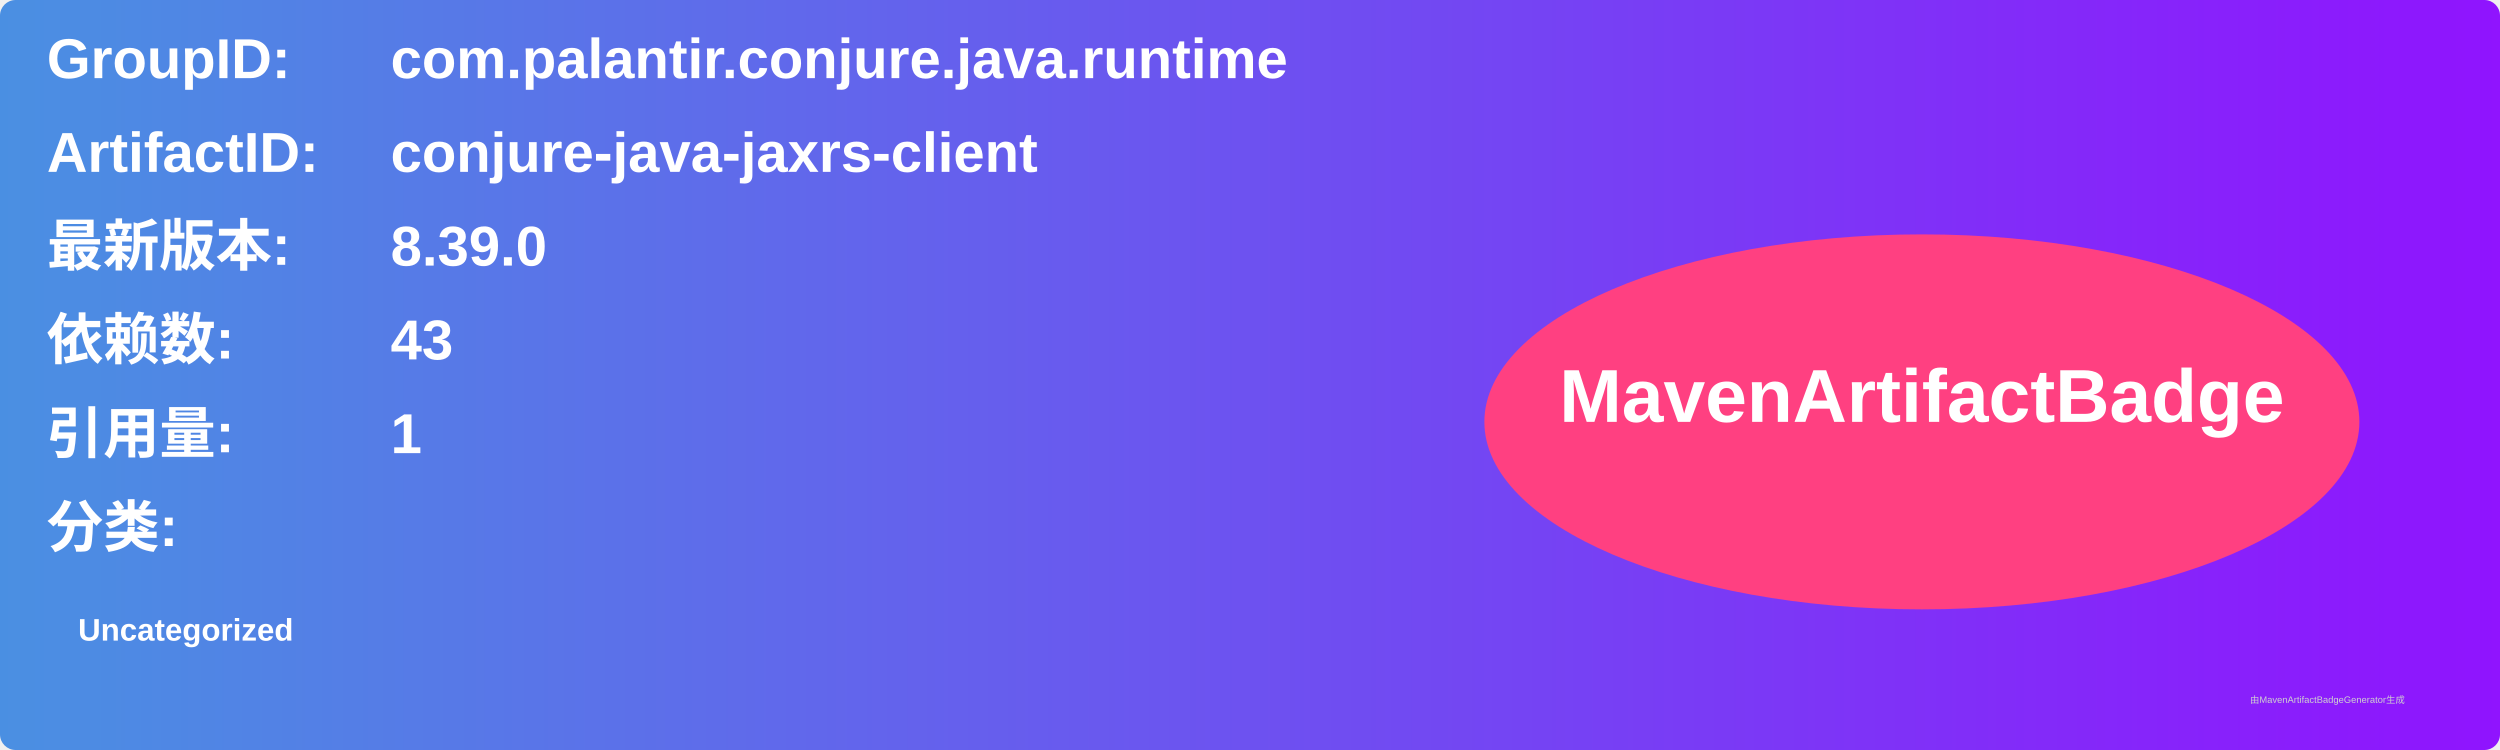
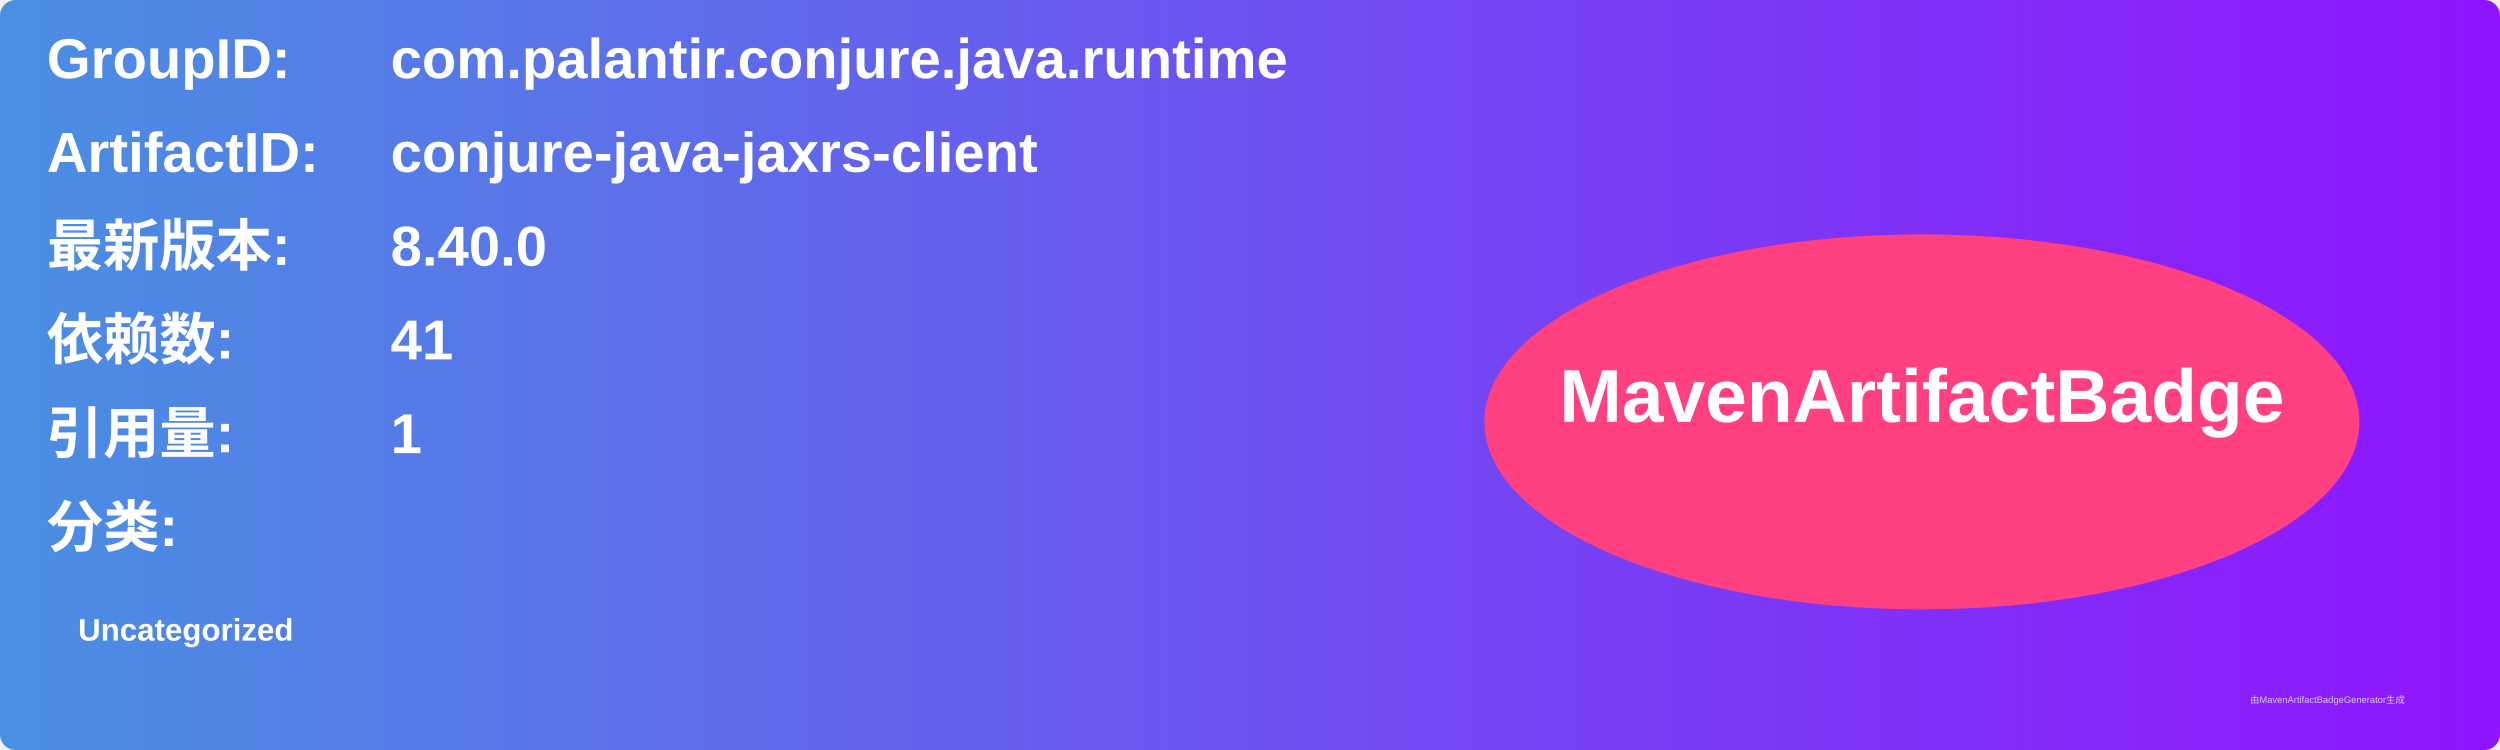
<svg xmlns="http://www.w3.org/2000/svg" width="800" height="240" viewBox="0 0 800 240">
  <linearGradient id="grad" x1="0%" y1="0%" x2="100%" y2="0%">
    <stop offset="0%" stop-color="#4a90e2" />
    <stop offset="100%" stop-color="#9013fe" />
  </linearGradient>
  <rect width="100%" height="100%" rx="5" ry="5" fill="url(#grad)" />
  <g transform="translate(15, 15)">
    <text x="0" y="10" font-family="Arial" font-size="18" fill="white" font-weight="bold" width="260">GroupID:</text>
    <text x="110" y="10" font-family="Arial" font-size="18" fill="white" font-weight="bold" width="460">com.palantir.conjure.java.runtime</text>
    <text x="0" y="40" font-family="Arial" font-size="18" fill="white" font-weight="bold" width="260">ArtifactID:</text>
    <text x="110" y="40" font-family="Arial" font-size="18" fill="white" font-weight="bold" width="460">conjure-java-jaxrs-client</text>
    <text x="0" y="70" font-family="Arial" font-size="18" fill="white" font-weight="bold">最新版本:</text>
    <text x="110" y="70" font-family="Arial" font-size="18" fill="white" font-weight="bold">
-       <tspan font-weight="bold">8.39.0</tspan>
+       <tspan font-weight="bold">8.40.0</tspan>
    </text>
    <text x="0" y="100" font-family="Arial" font-size="18" fill="white" font-weight="bold">依赖数: </text>
    <text x="110" y="100" font-family="Arial" font-size="18" fill="white">
-       <tspan font-weight="bold">43</tspan>
+       <tspan font-weight="bold">41</tspan>
    </text>
    <text x="0" y="130" font-family="Arial" font-size="18" fill="white" font-weight="bold">引用量: </text>
    <text x="110" y="130" font-family="Arial" font-size="18" fill="white">
      <tspan font-weight="bold">1</tspan>
    </text>
    <text x="0" y="160" font-family="Arial" font-size="18" fill="white" font-weight="bold">分类:</text>
    <text x="10" y="190" font-family="Arial" font-size="10" fill="white">
      <tspan font-weight="bold">Uncategorized</tspan>
    </text>
    <ellipse cx="600" cy="120" rx="140" ry="60" fill="#ff4081" />
    <text x="600" y="120" text-anchor="middle" font-family="Arial" font-size="24" fill="white" font-weight="bold">MavenArtifactBadge</text>
  </g>
  <text x="720" y="225" font-family="Arial" font-size="3" fill="#d0d0d0">由MavenArtifactBadgeGenerator生成</text>
</svg>
